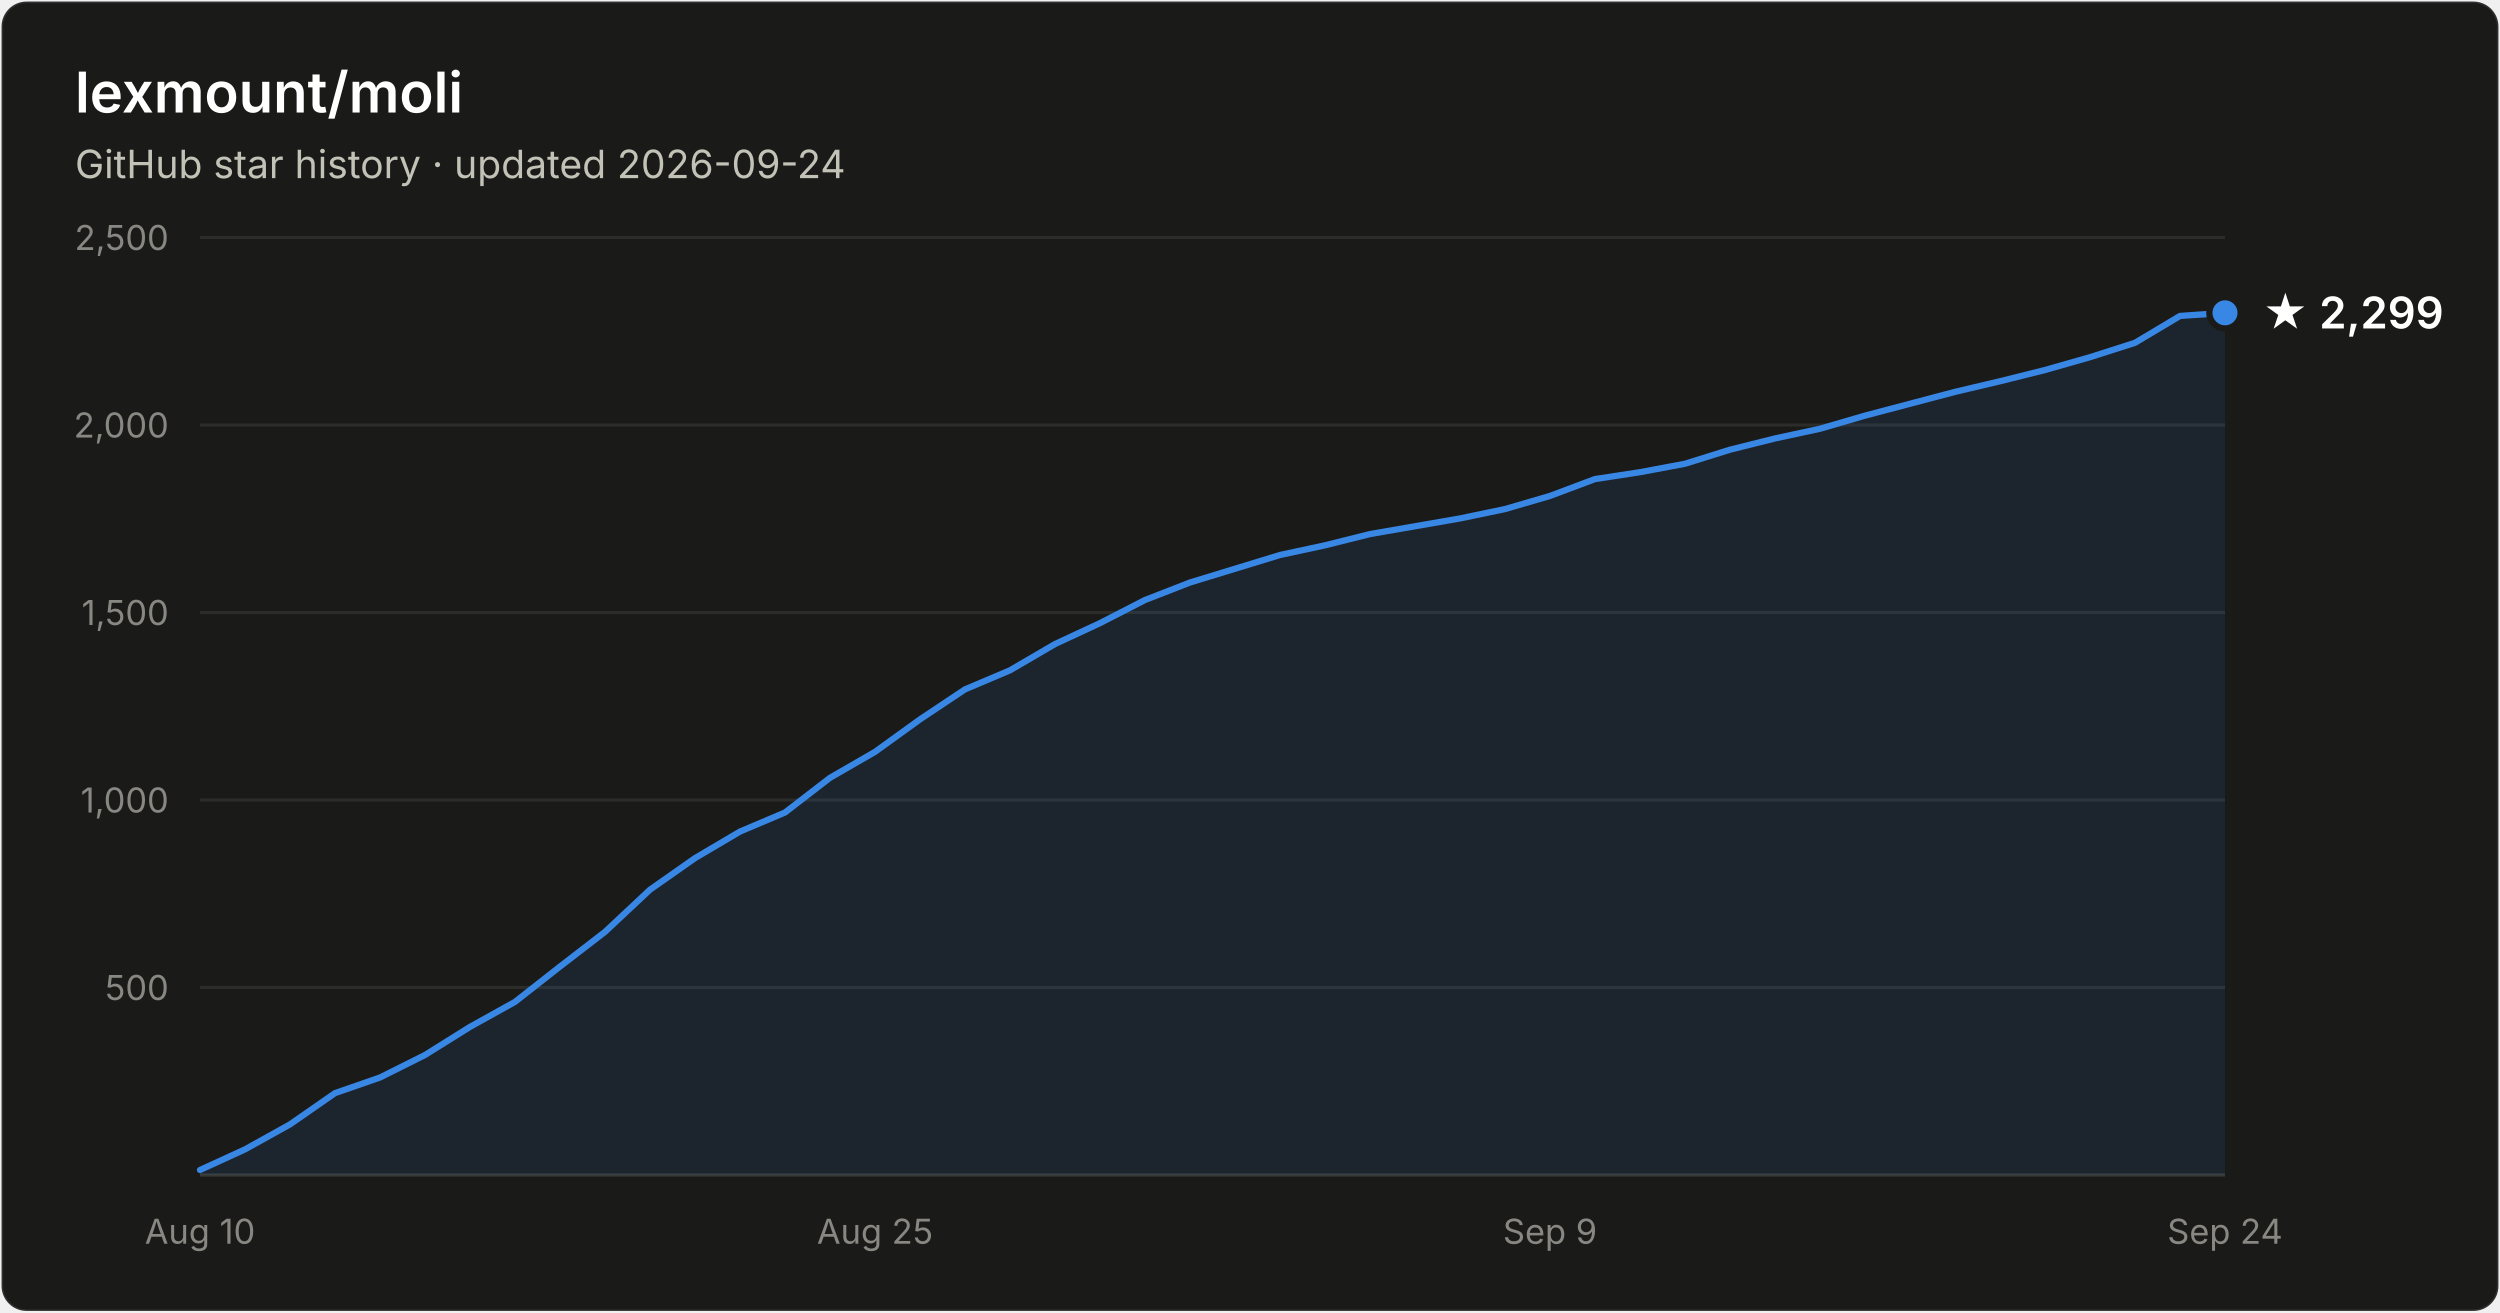
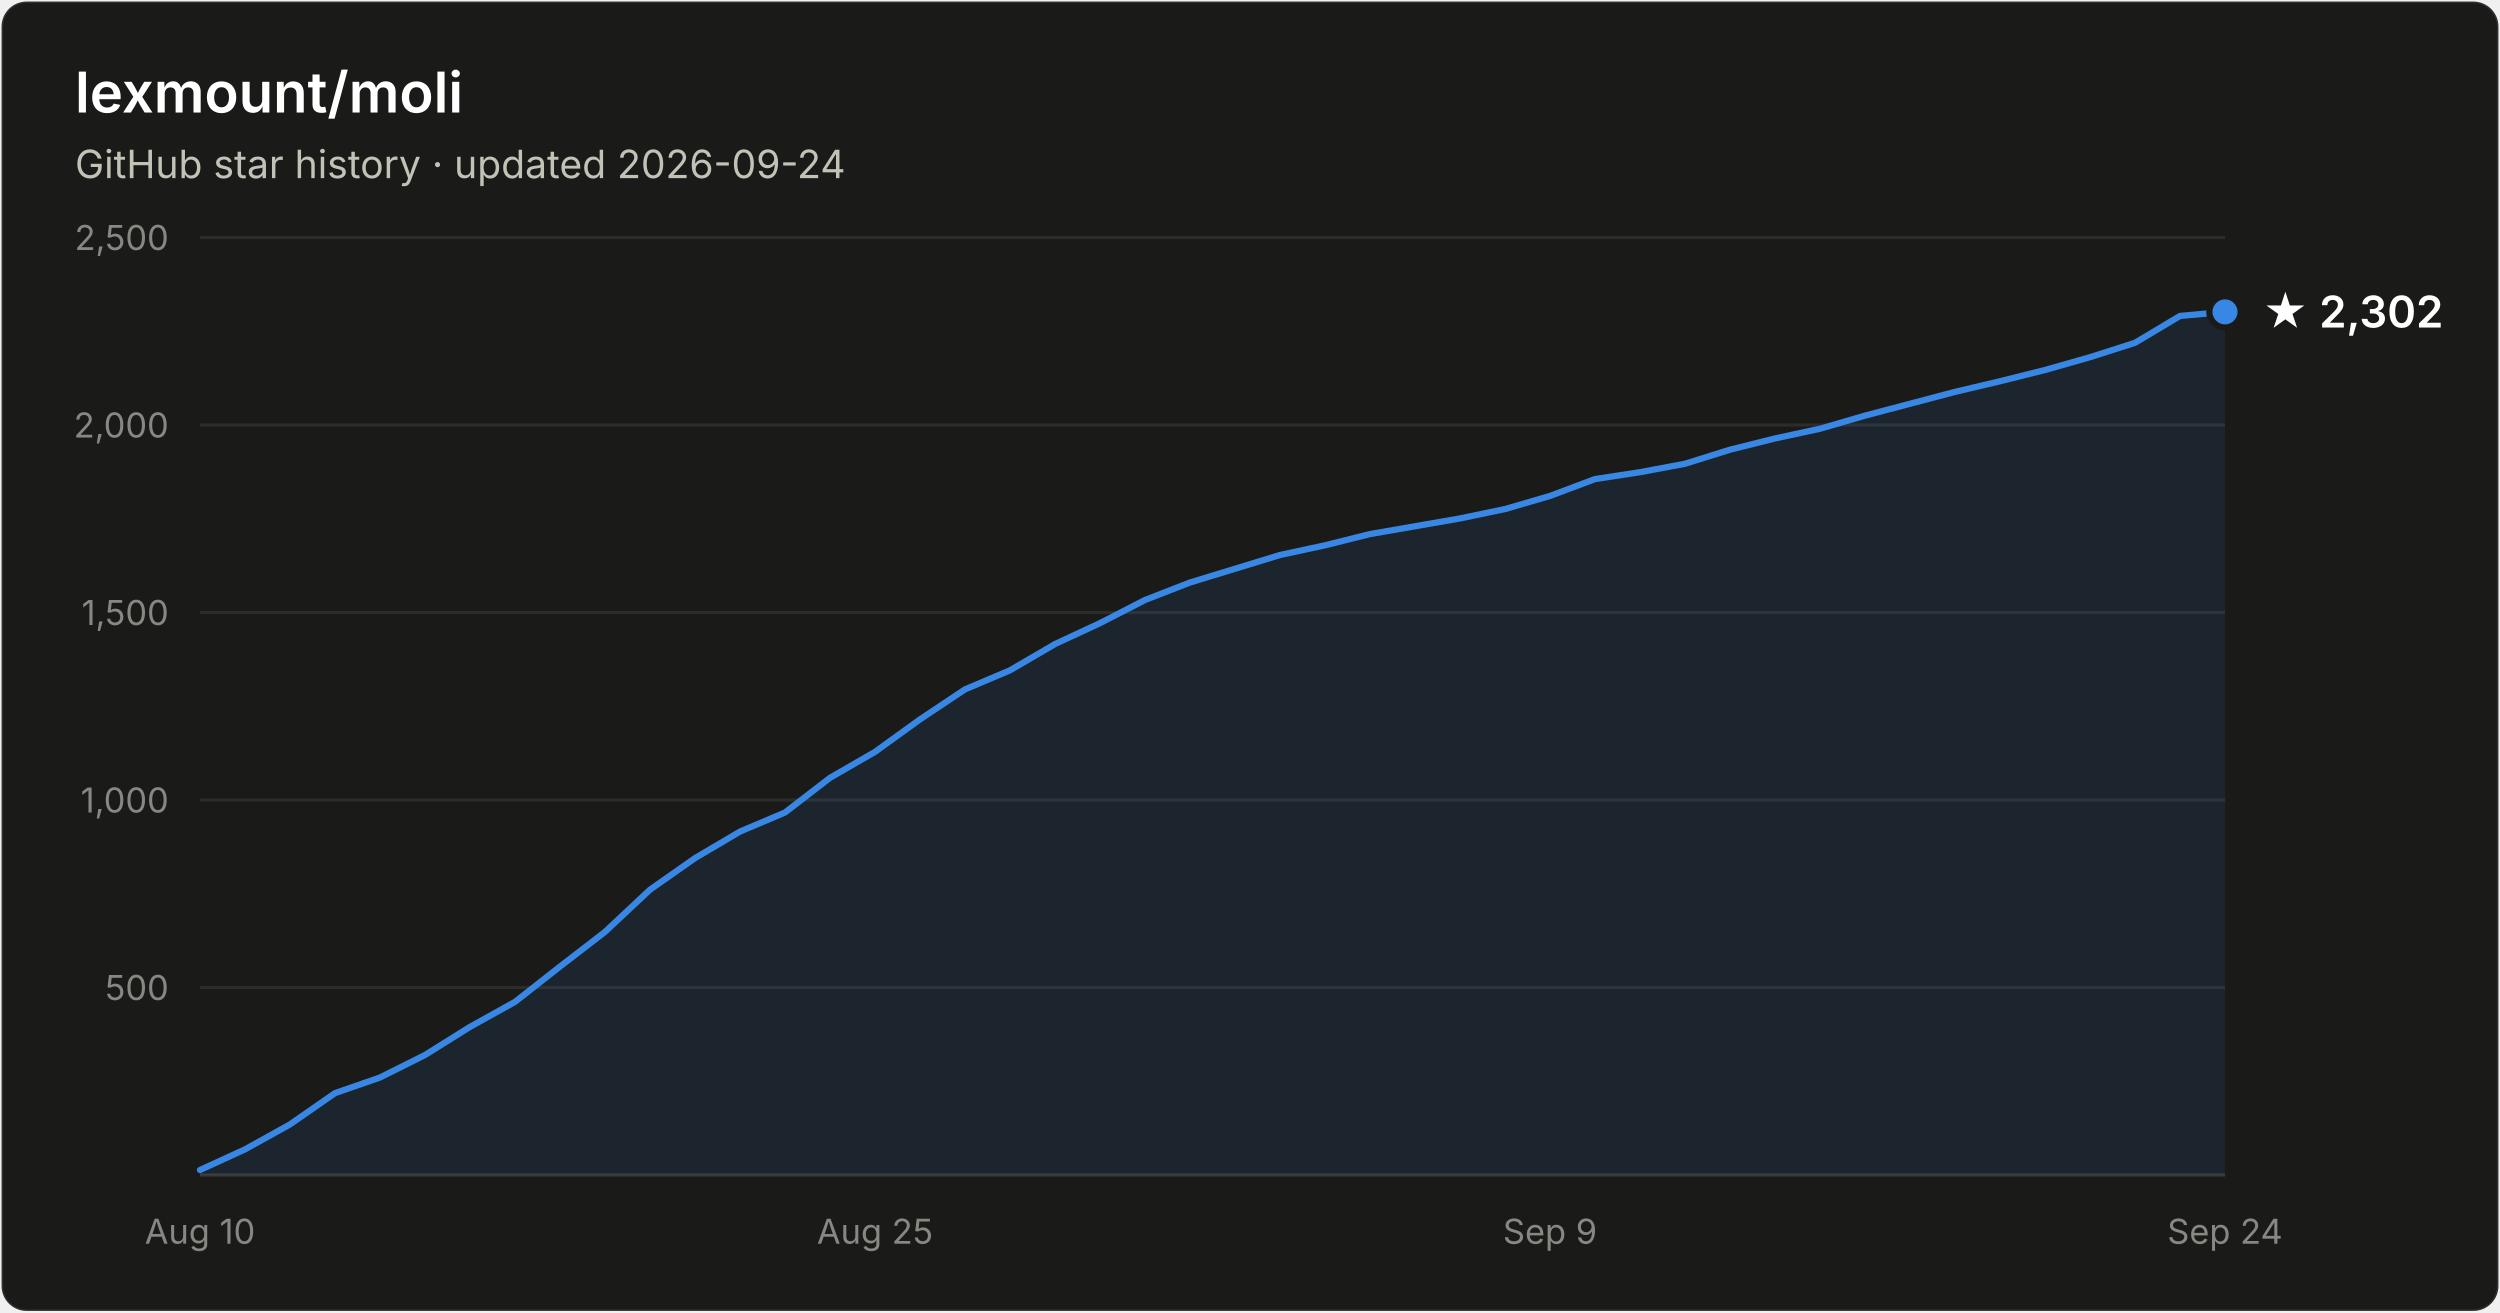
- <svg xmlns="http://www.w3.org/2000/svg" width="800" height="420" viewBox="0 0 800 420" font-family="system-ui, -apple-system, Segoe UI, sans-serif" role="img" aria-label="Star history of lexmount/moli: 2,299 stars as of 2026-09-24">
+ <svg xmlns="http://www.w3.org/2000/svg" width="800" height="420" viewBox="0 0 800 420" font-family="system-ui, -apple-system, Segoe UI, sans-serif" role="img" aria-label="Star history of lexmount/moli: 2,302 stars as of 2026-09-24">
  <rect x="0.5" y="0.5" width="799" height="419" rx="8" fill="#1a1a19" stroke="rgba(255,255,255,0.10)" />
  <text x="24" y="36" fill="#ffffff" font-size="18" font-weight="600">lexmount/moli</text>
  <text x="24" y="57" fill="#c3c2b7" font-size="12.5">GitHub star history · updated 2026-09-24</text>
  <line x1="64" y1="316.0" x2="712" y2="316.0" stroke="#2c2c2a" stroke-width="1" />
  <text x="54" y="320.0" text-anchor="end" fill="#898781" font-size="11" style="font-variant-numeric:tabular-nums">500</text>
  <line x1="64" y1="256.0" x2="712" y2="256.0" stroke="#2c2c2a" stroke-width="1" />
  <text x="54" y="260.0" text-anchor="end" fill="#898781" font-size="11" style="font-variant-numeric:tabular-nums">1,000</text>
  <line x1="64" y1="196.0" x2="712" y2="196.0" stroke="#2c2c2a" stroke-width="1" />
  <text x="54" y="200.0" text-anchor="end" fill="#898781" font-size="11" style="font-variant-numeric:tabular-nums">1,500</text>
  <line x1="64" y1="136.0" x2="712" y2="136.0" stroke="#2c2c2a" stroke-width="1" />
  <text x="54" y="140.0" text-anchor="end" fill="#898781" font-size="11" style="font-variant-numeric:tabular-nums">2,000</text>
  <line x1="64" y1="76.0" x2="712" y2="76.0" stroke="#2c2c2a" stroke-width="1" />
  <text x="54" y="80.0" text-anchor="end" fill="#898781" font-size="11" style="font-variant-numeric:tabular-nums">2,500</text>
  <line x1="64" y1="376" x2="712" y2="376" stroke="#383835" stroke-width="1" />
  <text x="64.0" y="398" text-anchor="middle" fill="#898781" font-size="11" style="font-variant-numeric:tabular-nums">Aug 10</text>
  <text x="280.0" y="398" text-anchor="middle" fill="#898781" font-size="11" style="font-variant-numeric:tabular-nums">Aug 25</text>
  <text x="496.0" y="398" text-anchor="middle" fill="#898781" font-size="11" style="font-variant-numeric:tabular-nums">Sep 9</text>
  <text x="712.0" y="398" text-anchor="middle" fill="#898781" font-size="11" style="font-variant-numeric:tabular-nums">Sep 24</text>
-   <path d="M64.0 374.4 L78.4 367.8 L92.8 359.8 L107.2 349.8 L121.6 344.8 L136.0 337.6 L150.4 328.6 L164.8 320.6 L179.2 309.3 L193.6 298.2 L208.0 284.7 L222.4 274.6 L236.8 266.1 L251.2 260.0 L265.6 248.9 L280.0 240.6 L294.4 230.2 L308.8 220.6 L323.2 214.5 L337.6 206.1 L352.0 199.4 L366.4 192.0 L380.8 186.4 L395.2 182.0 L409.6 177.6 L424.0 174.5 L438.4 170.9 L452.8 168.4 L467.2 165.9 L481.6 162.9 L496.0 158.7 L510.4 153.3 L524.8 151.1 L539.2 148.4 L553.6 143.9 L568.0 140.3 L582.4 137.2 L596.8 133.0 L611.2 129.2 L625.6 125.4 L640.0 122.0 L654.4 118.4 L668.8 114.3 L683.2 109.7 L697.6 101.1 L712.0 100.1 L712.0 376 L64.0 376 Z" fill="#3987e5" fill-opacity="0.1" />
-   <path d="M64.0 374.4 L78.4 367.8 L92.8 359.8 L107.2 349.8 L121.6 344.8 L136.0 337.6 L150.4 328.6 L164.8 320.6 L179.2 309.3 L193.6 298.2 L208.0 284.7 L222.4 274.6 L236.8 266.1 L251.2 260.0 L265.6 248.9 L280.0 240.6 L294.4 230.2 L308.8 220.6 L323.2 214.5 L337.6 206.1 L352.0 199.4 L366.4 192.0 L380.8 186.4 L395.2 182.0 L409.6 177.6 L424.0 174.5 L438.4 170.9 L452.8 168.4 L467.2 165.9 L481.6 162.9 L496.0 158.7 L510.4 153.3 L524.8 151.1 L539.2 148.4 L553.6 143.9 L568.0 140.3 L582.4 137.2 L596.8 133.0 L611.2 129.2 L625.6 125.4 L640.0 122.0 L654.4 118.4 L668.8 114.3 L683.2 109.7 L697.6 101.1 L712.0 100.1" fill="none" stroke="#3987e5" stroke-width="2" stroke-linejoin="round" stroke-linecap="round" />
-   <circle cx="712.0" cy="100.1" r="5" fill="#3987e5" stroke="#1a1a19" stroke-width="2" />
-   <text x="724.0" y="105.1" fill="#ffffff" font-size="14" font-weight="600">★ 2,299</text>
+   <path d="M64.0 374.4 L78.4 367.8 L92.8 359.8 L107.2 349.8 L121.6 344.8 L136.0 337.6 L150.4 328.6 L164.8 320.6 L179.2 309.3 L193.6 298.2 L208.0 284.7 L222.4 274.6 L236.8 266.1 L251.2 260.0 L265.6 248.9 L280.0 240.6 L294.4 230.2 L308.8 220.6 L323.2 214.5 L337.6 206.1 L352.0 199.4 L366.4 192.0 L380.8 186.4 L395.2 182.0 L409.6 177.6 L424.0 174.5 L438.4 170.9 L452.8 168.4 L467.2 165.9 L481.6 162.9 L496.0 158.7 L510.4 153.3 L524.8 151.1 L539.2 148.4 L553.6 143.9 L568.0 140.3 L582.4 137.2 L596.8 133.0 L611.2 129.2 L625.6 125.4 L640.0 122.0 L654.4 118.4 L668.8 114.3 L683.2 109.7 L697.6 101.1 L712.0 99.8 L712.0 376 L64.0 376 Z" fill="#3987e5" fill-opacity="0.1" />
+   <path d="M64.0 374.4 L78.4 367.8 L92.8 359.8 L107.2 349.8 L121.6 344.8 L136.0 337.6 L150.4 328.6 L164.8 320.6 L179.2 309.3 L193.6 298.2 L208.0 284.7 L222.4 274.6 L236.8 266.1 L251.2 260.0 L265.6 248.9 L280.0 240.6 L294.4 230.2 L308.8 220.6 L323.2 214.5 L337.6 206.1 L352.0 199.4 L366.4 192.0 L380.8 186.4 L395.2 182.0 L409.6 177.6 L424.0 174.5 L438.4 170.9 L452.8 168.4 L467.2 165.9 L481.6 162.9 L496.0 158.7 L510.4 153.3 L524.8 151.1 L539.2 148.4 L553.6 143.9 L568.0 140.3 L582.4 137.2 L596.8 133.0 L611.2 129.2 L625.6 125.4 L640.0 122.0 L654.4 118.4 L668.8 114.3 L683.2 109.7 L697.6 101.1 L712.0 99.8" fill="none" stroke="#3987e5" stroke-width="2" stroke-linejoin="round" stroke-linecap="round" />
+   <circle cx="712.0" cy="99.8" r="5" fill="#3987e5" stroke="#1a1a19" stroke-width="2" />
+   <text x="724.0" y="104.8" fill="#ffffff" font-size="14" font-weight="600">★ 2,302</text>
</svg>
